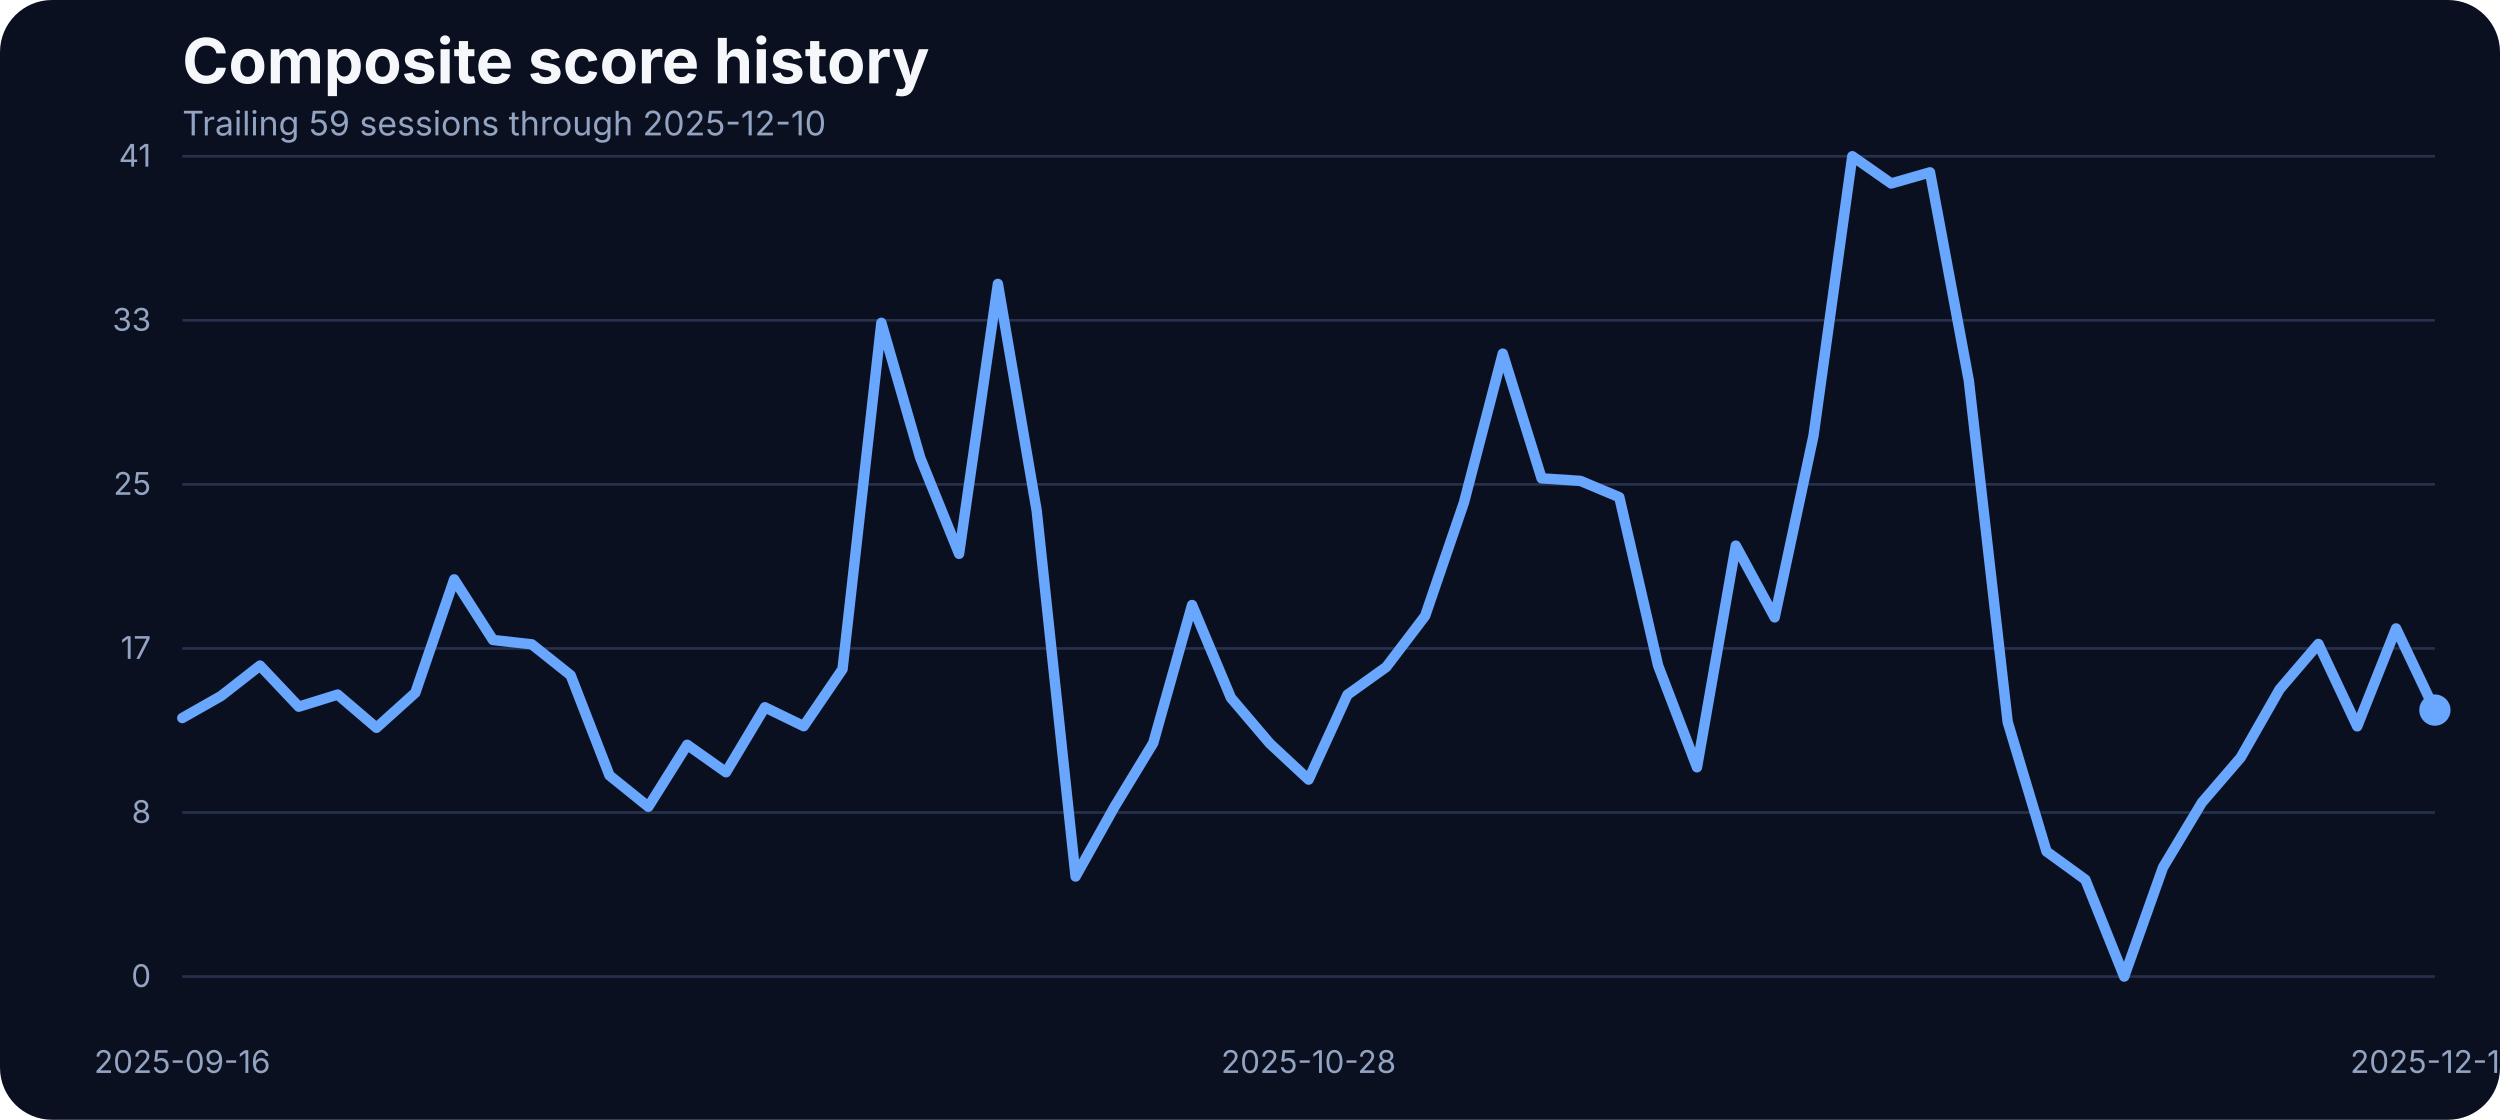
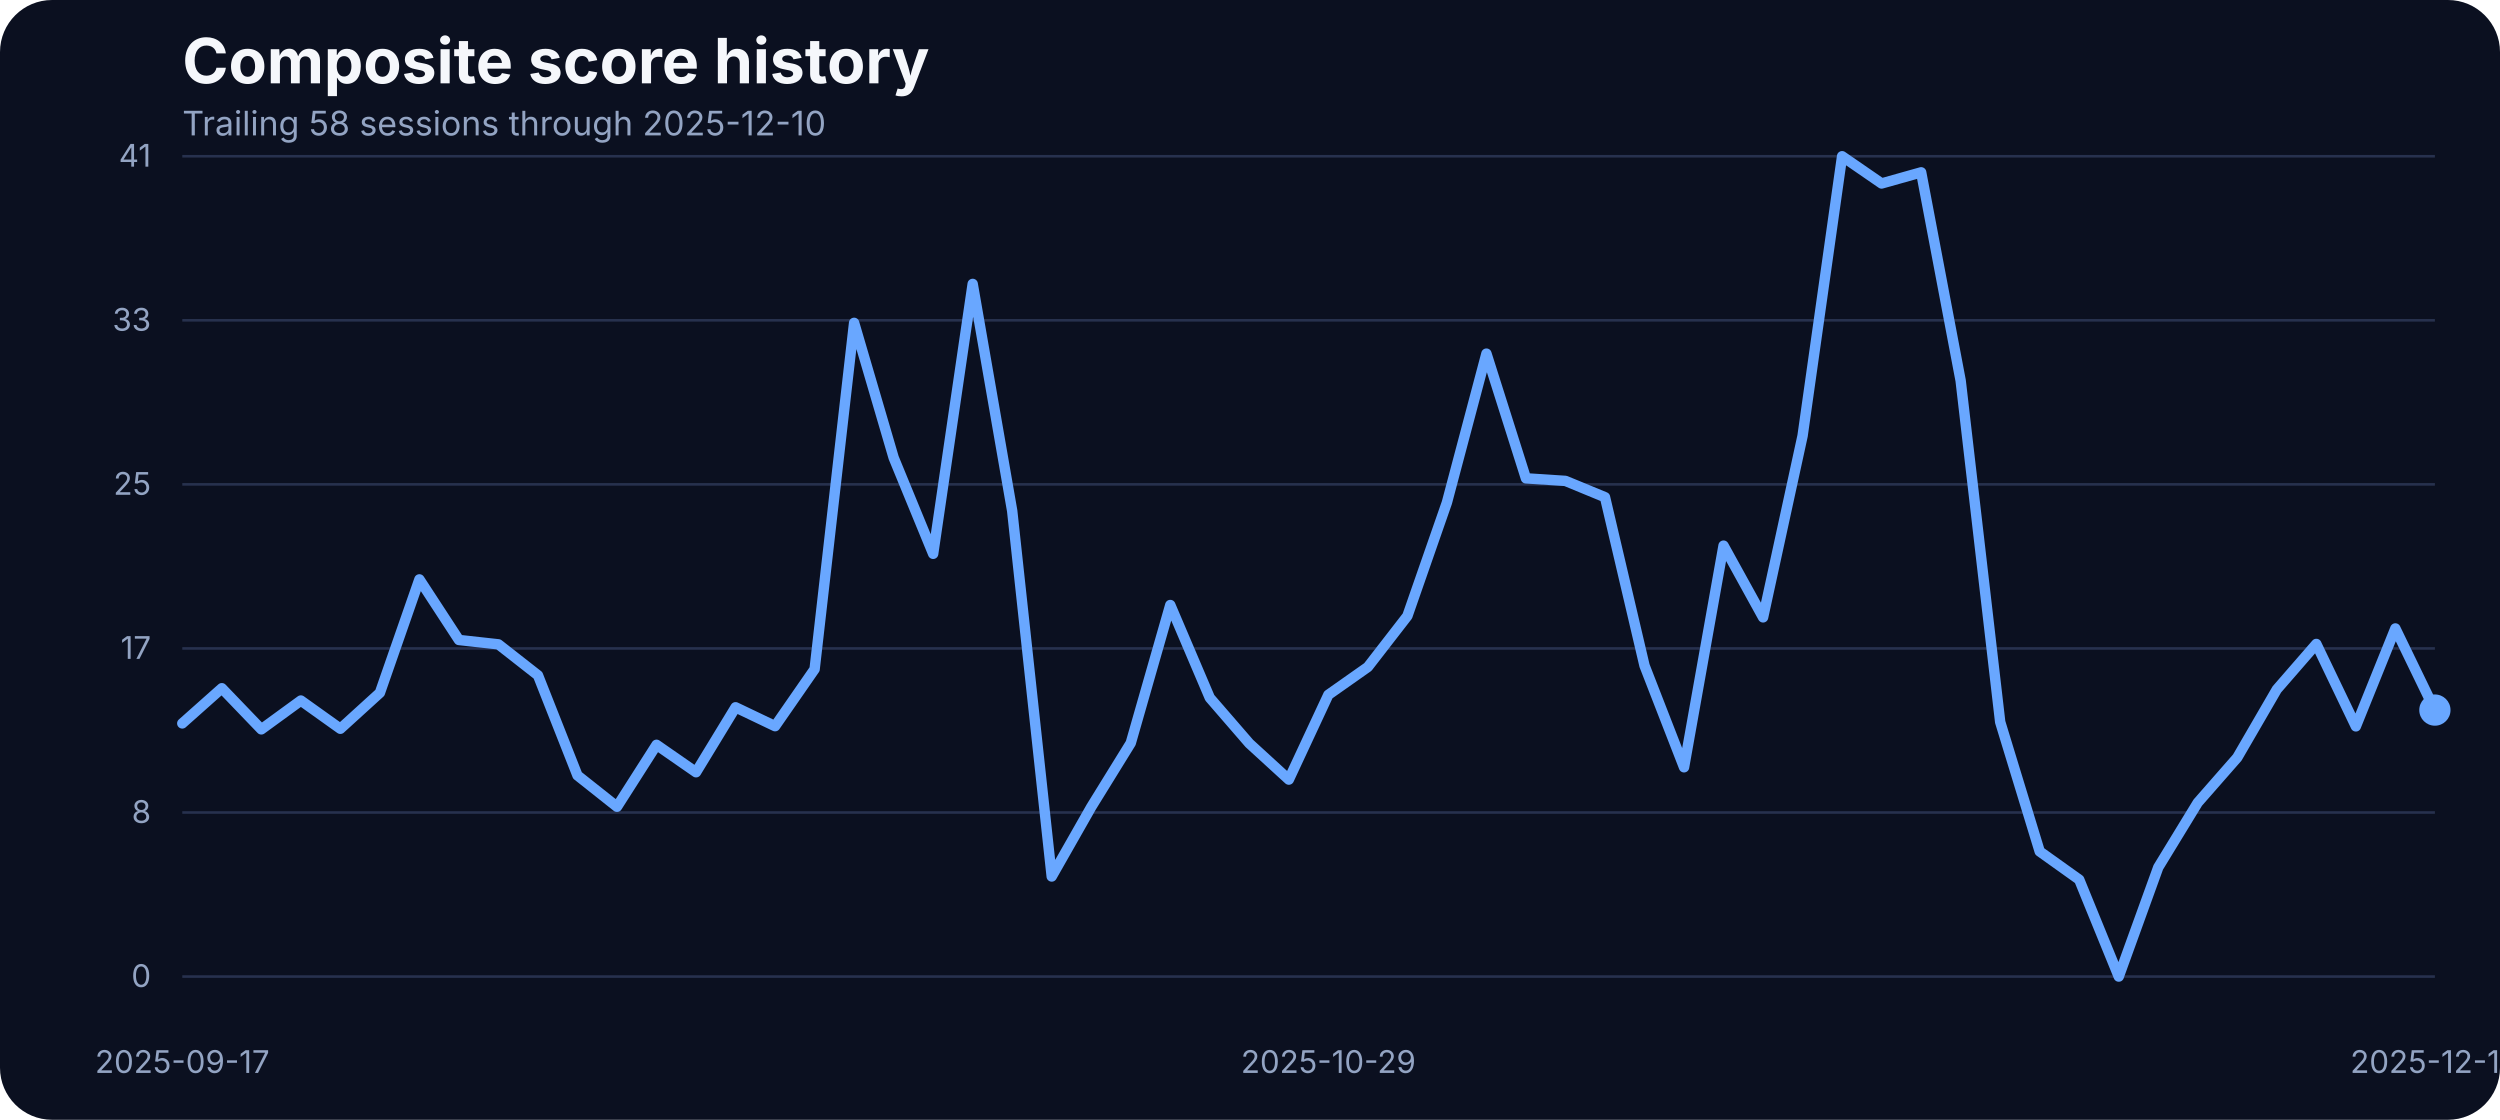
<svg xmlns="http://www.w3.org/2000/svg" width="960" height="430" viewBox="0 0 960 430" role="img" aria-label="Composite score history">
  <rect width="100%" height="100%" fill="#0b1020" rx="20" />
  <text x="70" y="32" fill="#f5f7fb" font-family="Inter, Arial, sans-serif" font-size="24" font-weight="700">Composite score history</text>
-   <text x="70" y="52" fill="#93a4c3" font-family="Inter, Arial, sans-serif" font-size="13">Trailing 59 sessions through 2025-12-10</text>
+   <text x="70" y="52" fill="#93a4c3" font-family="Inter, Arial, sans-serif" font-size="13">Trailing 58 sessions through 2025-12-10</text>
  <line x1="70" x2="935" y1="375.00" y2="375.00" stroke="#27314e" stroke-width="1" />
  <text x="58" y="379.00" text-anchor="end" fill="#93a4c3" font-family="Inter, Arial, sans-serif" font-size="12">0</text>
  <line x1="70" x2="935" y1="312.00" y2="312.00" stroke="#27314e" stroke-width="1" />
  <text x="58" y="316.00" text-anchor="end" fill="#93a4c3" font-family="Inter, Arial, sans-serif" font-size="12">8</text>
  <line x1="70" x2="935" y1="249.00" y2="249.00" stroke="#27314e" stroke-width="1" />
  <text x="58" y="253.00" text-anchor="end" fill="#93a4c3" font-family="Inter, Arial, sans-serif" font-size="12">17</text>
  <line x1="70" x2="935" y1="186.00" y2="186.00" stroke="#27314e" stroke-width="1" />
  <text x="58" y="190.00" text-anchor="end" fill="#93a4c3" font-family="Inter, Arial, sans-serif" font-size="12">25</text>
  <line x1="70" x2="935" y1="123.00" y2="123.00" stroke="#27314e" stroke-width="1" />
  <text x="58" y="127.00" text-anchor="end" fill="#93a4c3" font-family="Inter, Arial, sans-serif" font-size="12">33</text>
  <line x1="70" x2="935" y1="60.00" y2="60.00" stroke="#27314e" stroke-width="1" />
  <text x="58" y="64.00" text-anchor="end" fill="#93a4c3" font-family="Inter, Arial, sans-serif" font-size="12">41</text>
-   <text x="70.00" y="412" text-anchor="middle" fill="#93a4c3" font-family="Inter, Arial, sans-serif" font-size="12">2025-09-16</text>
-   <text x="502.50" y="412" text-anchor="middle" fill="#93a4c3" font-family="Inter, Arial, sans-serif" font-size="12">2025-10-28</text>
+   <text x="70.00" y="412" text-anchor="middle" fill="#93a4c3" font-family="Inter, Arial, sans-serif" font-size="12">2025-09-17</text>
+   <text x="510.09" y="412" text-anchor="middle" fill="#93a4c3" font-family="Inter, Arial, sans-serif" font-size="12">2025-10-29</text>
  <text x="935.00" y="412" text-anchor="middle" fill="#93a4c3" font-family="Inter, Arial, sans-serif" font-size="12">2025-12-10</text>
-   <path d="M 70.00 275.72 L 84.91 267.25 L 99.83 255.59 L 114.74 271.37 L 129.66 266.72 L 144.57 279.46 L 159.48 266.03 L 174.40 222.49 L 189.31 245.75 L 204.22 247.43 L 219.14 259.32 L 234.05 297.76 L 248.97 309.80 L 263.88 286.01 L 278.79 296.54 L 293.71 271.60 L 308.62 278.85 L 323.53 256.96 L 338.45 123.98 L 353.36 175.75 L 368.28 212.66 L 383.19 109.03 L 398.10 196.19 L 413.02 336.57 L 427.93 309.88 L 442.84 285.33 L 457.76 232.33 L 472.67 267.94 L 487.59 285.48 L 502.50 299.36 L 517.41 266.80 L 532.33 256.12 L 547.24 236.53 L 562.16 192.98 L 577.07 135.80 L 591.98 183.68 L 606.90 184.67 L 621.81 190.93 L 636.72 255.59 L 651.64 294.63 L 666.55 209.53 L 681.47 237.06 L 696.38 167.36 L 711.29 60.00 L 726.21 70.45 L 741.12 66.18 L 756.03 146.17 L 770.95 277.24 L 785.86 326.96 L 800.78 337.79 L 815.69 375.00 L 830.60 333.06 L 845.52 308.20 L 860.43 290.89 L 875.34 264.74 L 890.26 247.28 L 905.17 278.92 L 920.09 241.33 L 935.00 272.67" fill="none" stroke="#69a7ff" stroke-width="4" stroke-linecap="round" stroke-linejoin="round" />
+   <path d="M 70.00 277.78 L 85.18 264.28 L 100.35 280.07 L 115.53 269.01 L 130.70 279.84 L 145.88 266.03 L 161.05 222.49 L 176.23 245.75 L 191.40 247.43 L 206.58 259.32 L 221.75 297.76 L 236.93 309.80 L 252.11 286.01 L 267.28 296.54 L 282.46 271.60 L 297.63 278.85 L 312.81 256.96 L 327.98 123.98 L 343.16 175.75 L 358.33 212.66 L 373.51 109.03 L 388.68 196.19 L 403.86 336.57 L 419.04 309.88 L 434.21 285.33 L 449.39 232.33 L 464.56 267.94 L 479.74 285.48 L 494.91 299.36 L 510.09 266.80 L 525.26 256.12 L 540.44 236.53 L 555.61 192.98 L 570.79 135.80 L 585.96 183.68 L 601.14 184.67 L 616.32 190.93 L 631.49 255.59 L 646.67 294.63 L 661.84 209.53 L 677.02 237.06 L 692.19 167.36 L 707.37 60.00 L 722.54 70.45 L 737.72 66.18 L 752.89 146.17 L 768.07 277.24 L 783.25 326.96 L 798.42 337.79 L 813.60 375.00 L 828.77 333.06 L 843.95 308.20 L 859.12 290.89 L 874.30 264.74 L 889.47 247.28 L 904.65 278.92 L 919.82 241.33 L 935.00 272.67" fill="none" stroke="#69a7ff" stroke-width="4" stroke-linecap="round" stroke-linejoin="round" />
  <circle cx="935.00" cy="272.67" r="6" fill="#69a7ff" />
</svg>
